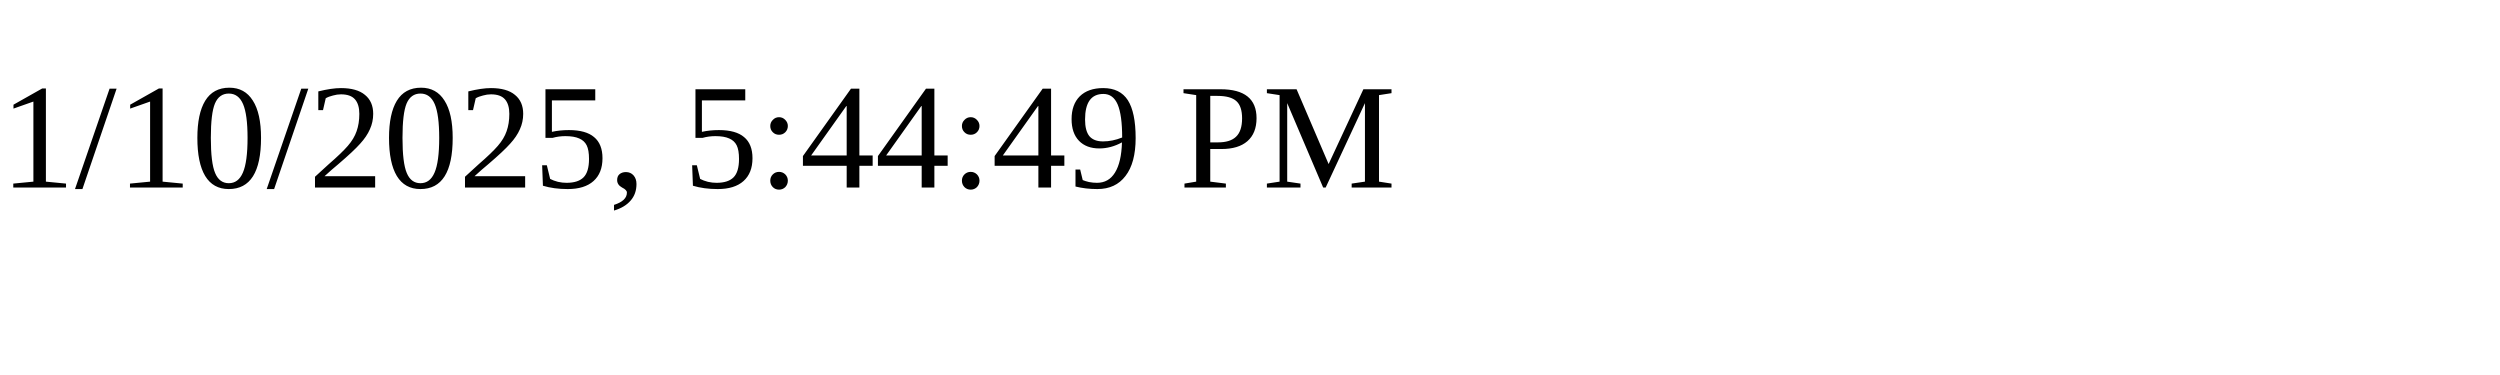
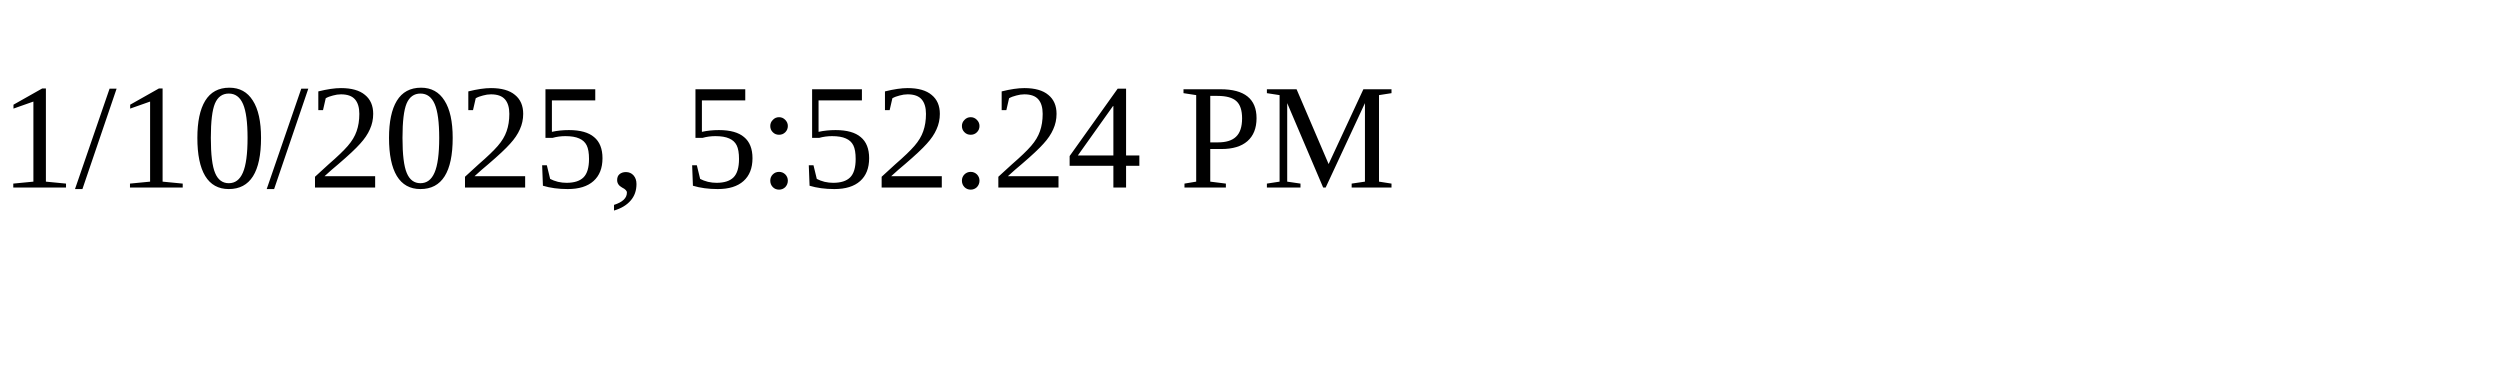
<svg xmlns="http://www.w3.org/2000/svg" height="30" width="200">
-   <text x="0" y="15">1/10/2025, 5:44:49 PM</text>
+   <text x="0" y="15">1/10/2025, 5:52:24 PM</text>
</svg>
